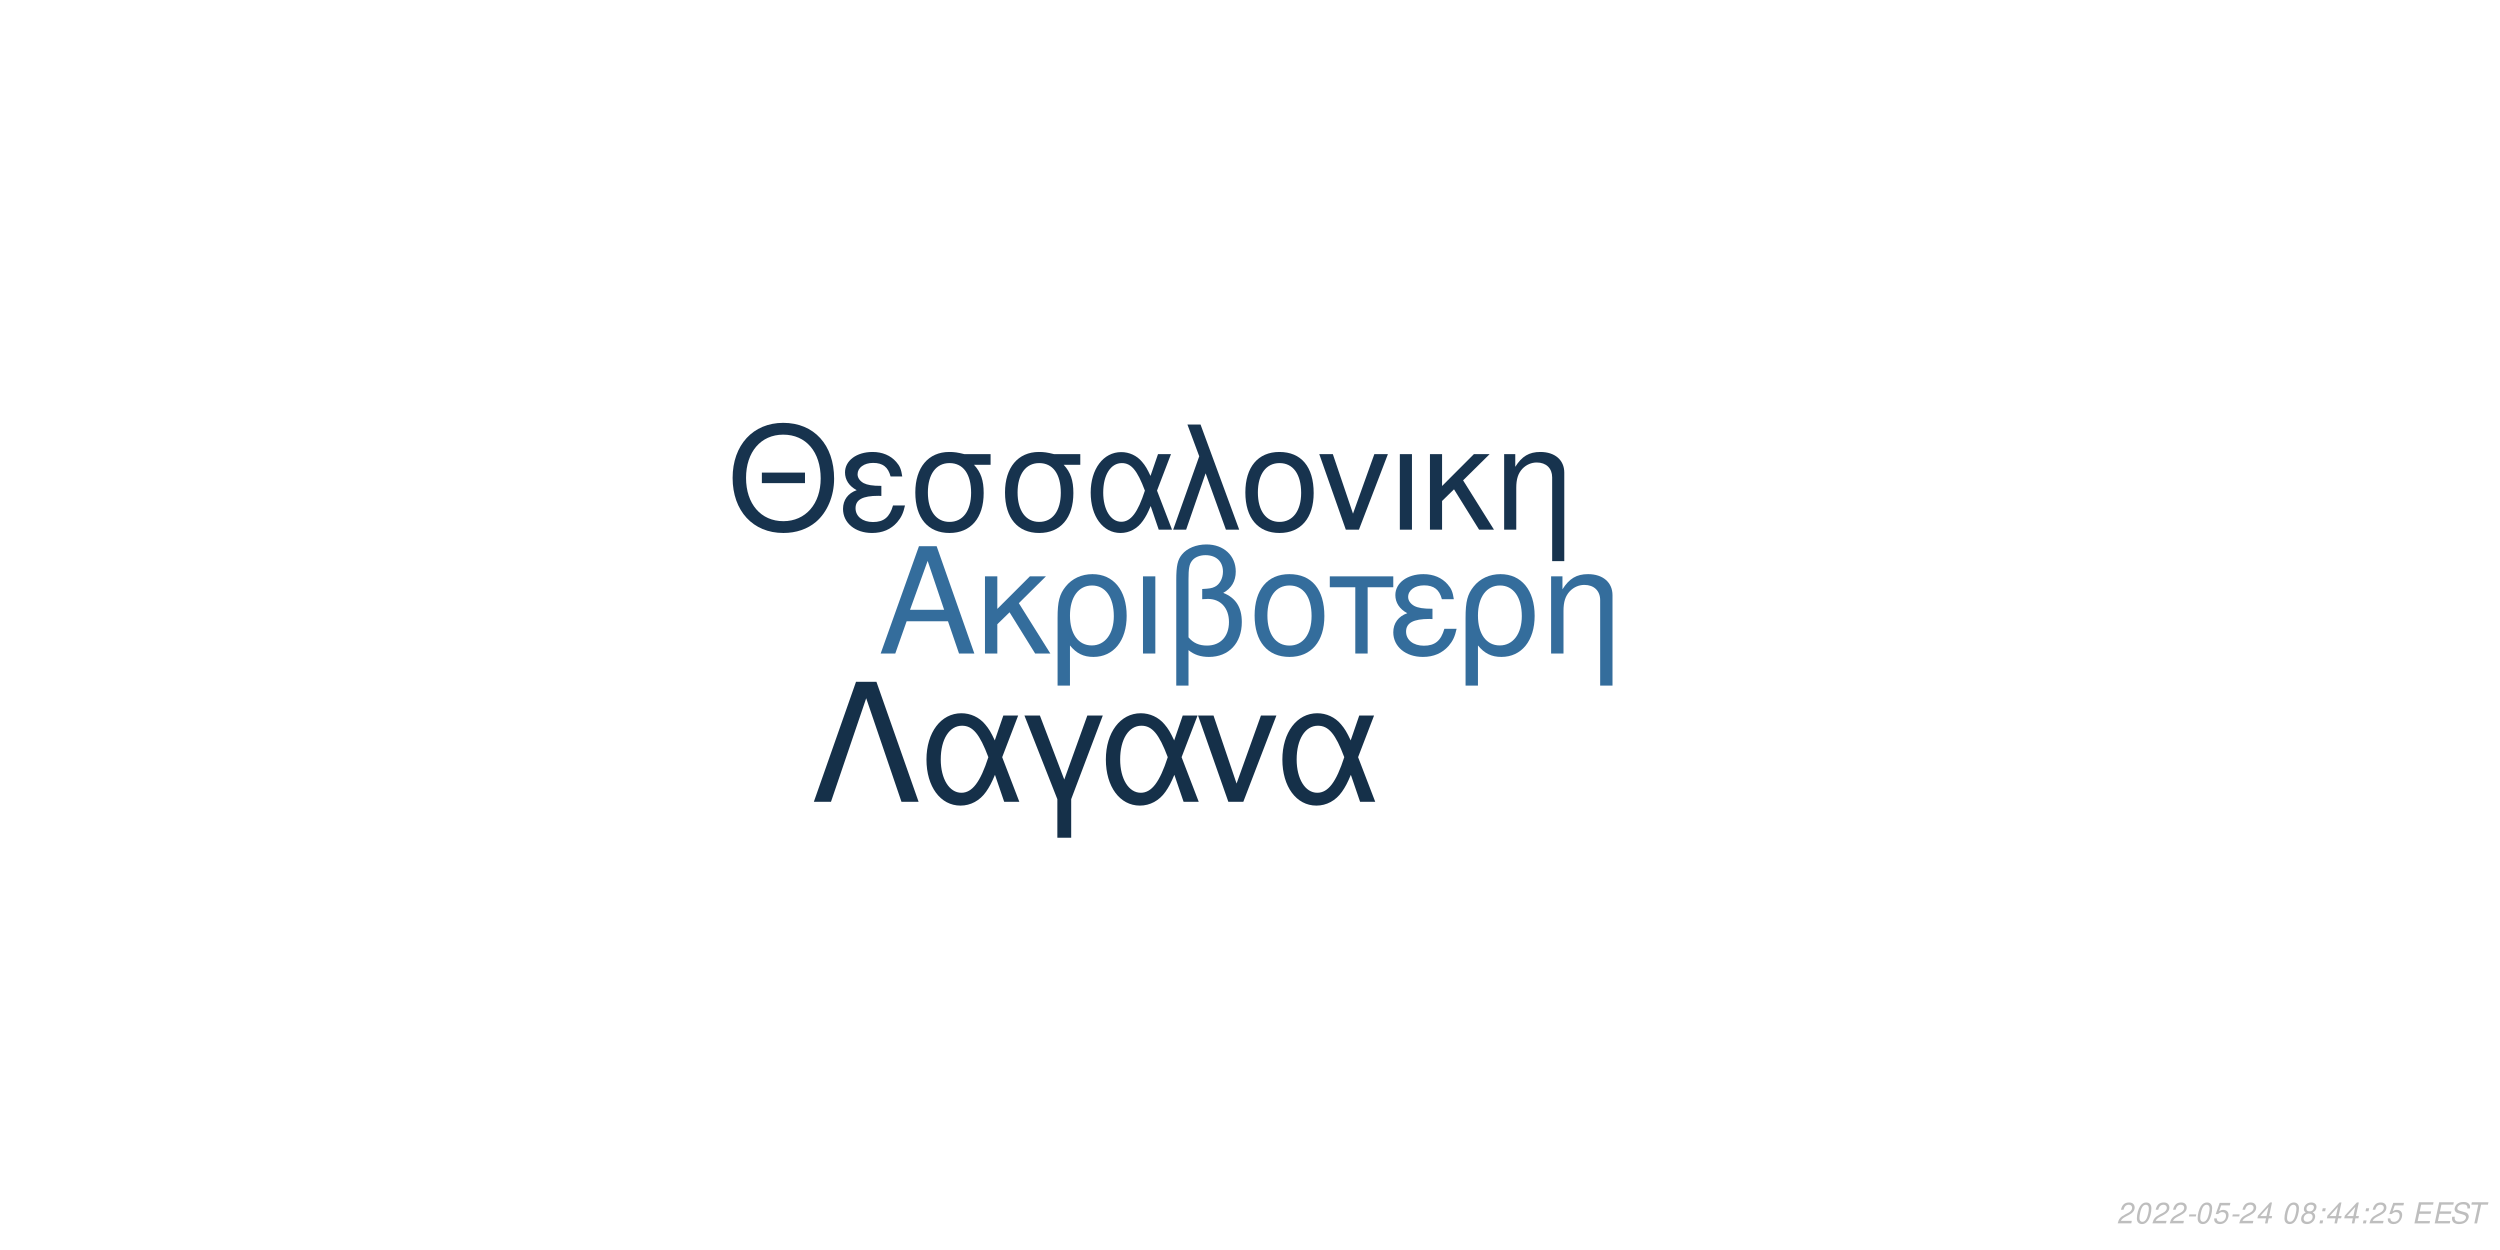
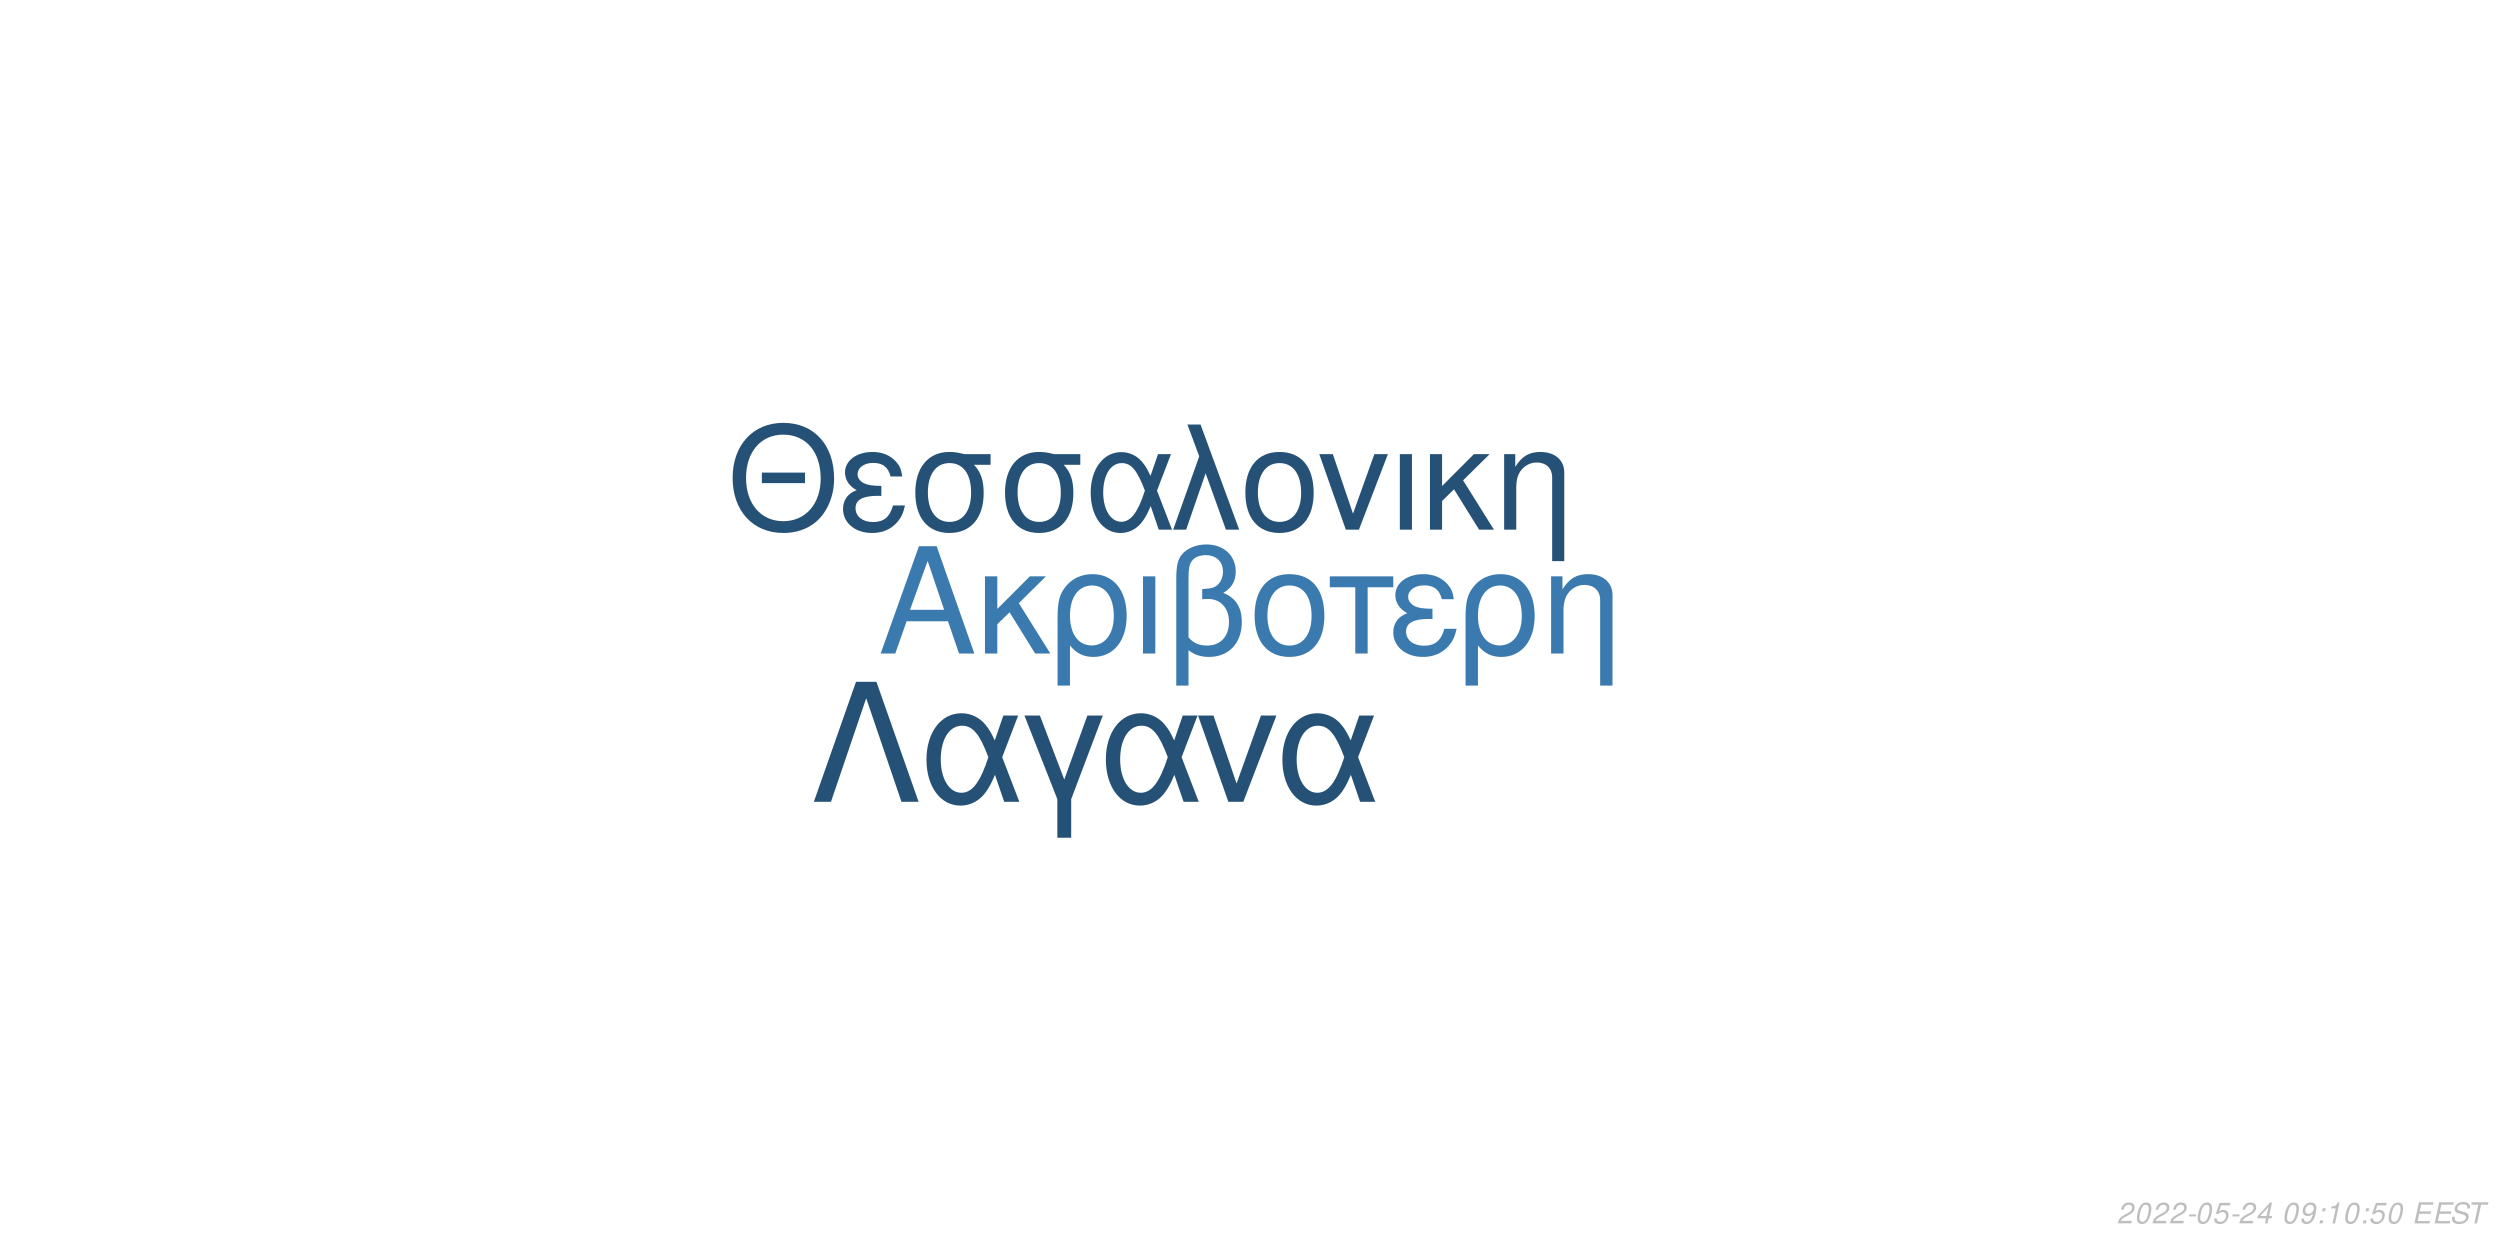
<svg xmlns="http://www.w3.org/2000/svg" xmlns:xlink="http://www.w3.org/1999/xlink" width="864pt" height="432pt" viewBox="0 0 864 432" version="1.1">
  <defs>
    <g>
      <symbol overflow="visible" id="glyph0-0">
        <path style="stroke:none;" d="" />
      </symbol>
      <symbol overflow="visible" id="glyph0-1">
        <path style="stroke:none;" d="M 24.125 -11.141 L 27.938 0 L 33.234 0 L 20.203 -37.094 L 14.094 -37.094 L 0.859 0 L 5.906 0 L 9.828 -11.141 Z M 22.797 -15.109 L 11 -15.109 L 17.094 -32.016 Z M 22.797 -15.109 " />
      </symbol>
      <symbol overflow="visible" id="glyph0-2">
        <path style="stroke:none;" d="M 7.172 -15.422 L 7.172 -26.672 L 2.906 -26.672 L 2.906 0 L 7.172 0 L 7.172 -10.125 L 11.406 -14.25 L 20.25 0 L 25.5 0 L 14.609 -17.406 L 23.969 -26.672 L 18.422 -26.672 Z M 7.172 -15.422 " />
      </symbol>
      <symbol overflow="visible" id="glyph0-3">
        <path style="stroke:none;" d="M 3 11.094 L 7.281 11.094 L 7.281 -2.797 C 9.516 -0.047 11.953 1.172 15.375 1.172 C 22.344 1.172 26.875 -4.422 26.875 -13.031 C 26.875 -21.891 22.297 -27.438 15.062 -27.438 C 11.297 -27.438 7.984 -25.906 5.797 -23.156 C 3.672 -20.516 3 -17.969 3 -12.359 Z M 14.906 -23.516 C 19.547 -23.516 22.438 -19.438 22.438 -12.922 C 22.438 -6.812 19.391 -2.797 14.812 -2.797 C 10.172 -2.797 7.281 -6.766 7.281 -13.125 C 7.281 -19.484 10.234 -23.516 14.906 -23.516 Z M 14.906 -23.516 " />
      </symbol>
      <symbol overflow="visible" id="glyph0-4">
        <path style="stroke:none;" d="M 3.516 0 L 7.781 0 L 7.781 -26.672 L 3.516 -26.672 Z M 3.516 0 " />
      </symbol>
      <symbol overflow="visible" id="glyph0-5">
        <path style="stroke:none;" d="M 4.016 11.094 L 8.25 11.094 L 8.25 -1.172 C 10.172 0.406 12.422 1.172 15.312 1.172 C 22.188 1.172 26.672 -3.609 26.672 -10.891 C 26.672 -15.984 24.578 -19.234 20.25 -20.969 C 23.109 -22.547 24.578 -25.031 24.578 -28.344 C 24.578 -33.844 20.406 -37.703 14.453 -37.703 C 10.938 -37.703 7.734 -36.391 6 -34.25 C 4.484 -32.422 4.016 -30.328 4.016 -25.391 Z M 8.25 -25.656 C 8.25 -29.359 8.5 -30.844 9.469 -32.062 C 10.375 -33.281 12.156 -34 14.094 -34 C 17.812 -34 20.156 -31.812 20.156 -28.297 C 20.156 -25.953 18.984 -23.812 17.297 -23.047 C 16.281 -22.547 15.469 -22.438 12.984 -22.297 L 12.984 -18.781 C 13.734 -18.828 14.344 -18.875 14.969 -18.875 C 19.344 -18.875 22.234 -15.719 22.234 -10.891 C 22.234 -5.906 19.281 -2.75 14.656 -2.75 C 11.953 -2.75 9.922 -3.609 8.25 -5.594 Z M 8.25 -25.656 " />
      </symbol>
      <symbol overflow="visible" id="glyph0-6">
        <path style="stroke:none;" d="M 14.094 -27.438 C 6.562 -27.438 2.094 -22.094 2.094 -13.125 C 2.094 -4.125 6.562 1.172 14.141 1.172 C 21.672 1.172 26.203 -4.172 26.203 -12.922 C 26.203 -22.188 21.828 -27.438 14.094 -27.438 Z M 14.141 -23.516 C 18.938 -23.516 21.781 -19.594 21.781 -12.984 C 21.781 -6.672 18.828 -2.75 14.141 -2.75 C 9.422 -2.75 6.516 -6.672 6.516 -13.125 C 6.516 -19.594 9.422 -23.516 14.141 -23.516 Z M 14.141 -23.516 " />
      </symbol>
      <symbol overflow="visible" id="glyph0-7">
        <path style="stroke:none;" d="M 7.891 0 L 12.156 0 L 12.156 -22.906 L 21.016 -22.906 L 21.016 -26.672 L -0.922 -26.672 L -0.922 -22.906 L 7.891 -22.906 Z M 7.891 0 " />
      </symbol>
      <symbol overflow="visible" id="glyph0-8">
        <path style="stroke:none;" d="M 14.562 -15.469 C 11.344 -15.469 9.562 -15.781 8.297 -16.438 C 6.922 -17.203 6.156 -18.328 6.156 -19.547 C 6.156 -21.891 8.453 -23.562 11.656 -23.562 C 15.062 -23.562 16.953 -22.094 17.812 -18.781 L 21.938 -18.781 C 21.578 -21.266 21.062 -22.5 19.797 -23.922 C 17.812 -26.203 14.906 -27.438 11.453 -27.438 C 5.797 -27.438 1.734 -24.375 1.734 -20.203 C 1.734 -17.609 3.156 -15.375 5.859 -13.938 C 2.797 -12.875 1.016 -10.484 1.016 -7.328 C 1.016 -2.391 5.297 1.172 11.25 1.172 C 14.969 1.172 17.906 -0.109 20.156 -2.641 C 21.578 -4.328 22.297 -5.797 22.906 -8.547 L 18.672 -8.547 C 17.5 -4.422 15.422 -2.703 11.609 -2.703 C 7.938 -2.703 5.438 -4.688 5.438 -7.578 C 5.438 -10.578 7.938 -11.953 13.484 -11.953 C 13.641 -11.953 14.094 -11.953 14.562 -11.906 Z M 14.562 -15.469 " />
      </symbol>
      <symbol overflow="visible" id="glyph0-9">
        <path style="stroke:none;" d="M 3.562 -26.672 L 3.562 0 L 7.844 0 L 7.844 -14.703 C 7.844 -17.906 8.5 -19.891 10.031 -21.531 C 11.406 -22.953 13.188 -23.719 15.062 -23.719 C 18.375 -23.719 20.516 -21.672 20.516 -18.469 L 20.516 11.094 L 24.781 11.094 L 24.781 -20.156 C 24.781 -24.578 21.469 -27.438 16.328 -27.438 C 12.359 -27.438 9.828 -25.906 7.484 -22.188 L 7.484 -26.672 Z M 3.562 -26.672 " />
      </symbol>
      <symbol overflow="visible" id="glyph1-0">
        <path style="stroke:none;" d="" />
      </symbol>
      <symbol overflow="visible" id="glyph1-1">
        <path style="stroke:none;" d="M 26.859 -19.734 L 11.953 -19.734 L 11.953 -16.094 L 26.859 -16.094 Z M 19.328 -36.922 C 8.922 -36.922 1.844 -29.25 1.844 -17.891 C 1.844 -6.484 8.875 1.141 19.391 1.141 C 23.812 1.141 27.703 -0.203 30.641 -2.688 C 34.578 -6.031 36.922 -11.656 36.922 -17.594 C 36.922 -29.297 30 -36.922 19.328 -36.922 Z M 19.328 -32.844 C 27.203 -32.844 32.281 -26.906 32.281 -17.688 C 32.281 -8.922 27.062 -2.938 19.391 -2.938 C 11.609 -2.938 6.484 -8.922 6.484 -17.891 C 6.484 -26.859 11.609 -32.844 19.328 -32.844 Z M 19.328 -32.844 " />
      </symbol>
      <symbol overflow="visible" id="glyph1-2">
        <path style="stroke:none;" d="M 14.25 -15.141 C 11.109 -15.141 9.375 -15.453 8.125 -16.094 C 6.781 -16.844 6.031 -17.938 6.031 -19.141 C 6.031 -21.422 8.266 -23.078 11.406 -23.078 C 14.75 -23.078 16.594 -21.625 17.438 -18.391 L 21.469 -18.391 C 21.125 -20.828 20.625 -22.031 19.391 -23.422 C 17.438 -25.656 14.594 -26.859 11.219 -26.859 C 5.688 -26.859 1.688 -23.875 1.688 -19.781 C 1.688 -17.234 3.094 -15.047 5.734 -13.656 C 2.734 -12.609 1 -10.266 1 -7.172 C 1 -2.344 5.188 1.141 11.016 1.141 C 14.656 1.141 17.547 -0.094 19.734 -2.594 C 21.125 -4.234 21.828 -5.688 22.422 -8.375 L 18.281 -8.375 C 17.141 -4.328 15.094 -2.641 11.359 -2.641 C 7.766 -2.641 5.328 -4.578 5.328 -7.422 C 5.328 -10.359 7.766 -11.703 13.203 -11.703 C 13.359 -11.703 13.797 -11.703 14.25 -11.656 Z M 14.25 -15.141 " />
      </symbol>
      <symbol overflow="visible" id="glyph1-3">
        <path style="stroke:none;" d="M 29 -26.109 L 19.938 -26.109 C 17.594 -26.703 16.438 -26.859 14.703 -26.859 C 7.469 -26.859 2.984 -21.469 2.984 -12.859 C 2.984 -4.031 7.375 1.141 14.797 1.141 C 22.172 1.141 26.609 -4.078 26.609 -12.656 C 26.609 -17.047 25.656 -19.828 23.266 -22.422 L 29 -22.422 Z M 14.797 -23.016 C 19.531 -23.016 22.266 -19.234 22.266 -12.75 C 22.266 -6.531 19.438 -2.688 14.797 -2.688 C 10.172 -2.688 7.328 -6.531 7.328 -12.859 C 7.328 -19.188 10.172 -23.016 14.797 -23.016 Z M 14.797 -23.016 " />
      </symbol>
      <symbol overflow="visible" id="glyph1-4">
        <path style="stroke:none;" d="M 29.344 -26.109 L 24.859 -26.109 L 22.266 -18.578 C 21.125 -21.031 20.484 -22.125 19.328 -23.469 C 17.547 -25.609 14.906 -26.812 12.156 -26.812 C 5.984 -26.812 1.594 -20.984 1.594 -12.812 C 1.594 -4.578 5.828 1.141 11.906 1.141 C 14.953 1.141 17.734 -0.344 19.625 -3.047 C 20.672 -4.531 21.281 -5.688 22.328 -8.172 L 25.109 0 L 29.703 0 L 24.516 -13.5 Z M 20.328 -13.5 C 17.891 -5.922 15.453 -2.734 12.156 -2.734 C 8.516 -2.734 5.922 -6.922 5.922 -12.812 C 5.922 -18.938 8.516 -23.016 12.359 -23.016 C 15.594 -23.016 17.688 -20.531 20.328 -13.5 Z M 20.328 -13.5 " />
      </symbol>
      <symbol overflow="visible" id="glyph1-5">
        <path style="stroke:none;" d="M 1.094 0 L 5.578 0 L 12.312 -19.484 L 19.328 0 L 23.922 0 L 10.562 -36.328 L 6.031 -36.328 L 10.109 -25.359 Z M 1.094 0 " />
      </symbol>
      <symbol overflow="visible" id="glyph1-6">
        <path style="stroke:none;" d="M 13.797 -26.859 C 6.422 -26.859 2.047 -21.625 2.047 -12.859 C 2.047 -4.031 6.422 1.141 13.859 1.141 C 21.234 1.141 25.656 -4.078 25.656 -12.656 C 25.656 -21.719 21.375 -26.859 13.797 -26.859 Z M 13.859 -23.016 C 18.531 -23.016 21.328 -19.188 21.328 -12.703 C 21.328 -6.531 18.438 -2.688 13.859 -2.688 C 9.219 -2.688 6.375 -6.531 6.375 -12.859 C 6.375 -19.188 9.219 -23.016 13.859 -23.016 Z M 13.859 -23.016 " />
      </symbol>
      <symbol overflow="visible" id="glyph1-7">
        <path style="stroke:none;" d="M 14.297 0 L 24.312 -26.109 L 19.625 -26.109 L 12.25 -5.531 L 5.281 -26.109 L 0.594 -26.109 L 9.766 0 Z M 14.297 0 " />
      </symbol>
      <symbol overflow="visible" id="glyph1-8">
        <path style="stroke:none;" d="M 3.438 0 L 7.625 0 L 7.625 -26.109 L 3.438 -26.109 Z M 3.438 0 " />
      </symbol>
      <symbol overflow="visible" id="glyph1-9">
        <path style="stroke:none;" d="M 7.031 -15.094 L 7.031 -26.109 L 2.844 -26.109 L 2.844 0 L 7.031 0 L 7.031 -9.922 L 11.156 -13.953 L 19.828 0 L 24.969 0 L 14.297 -17.047 L 23.469 -26.109 L 18.031 -26.109 Z M 7.031 -15.094 " />
      </symbol>
      <symbol overflow="visible" id="glyph1-10">
        <path style="stroke:none;" d="M 3.484 -26.109 L 3.484 0 L 7.672 0 L 7.672 -14.406 C 7.672 -17.547 8.328 -19.484 9.812 -21.078 C 11.156 -22.469 12.906 -23.219 14.75 -23.219 C 17.984 -23.219 20.078 -21.234 20.078 -18.094 L 20.078 10.859 L 24.266 10.859 L 24.266 -19.734 C 24.266 -24.062 21.031 -26.859 16 -26.859 C 12.109 -26.859 9.609 -25.359 7.328 -21.719 L 7.328 -26.109 Z M 3.484 -26.109 " />
      </symbol>
      <symbol overflow="visible" id="glyph2-0">
        <path style="stroke:none;" d="" />
      </symbol>
      <symbol overflow="visible" id="glyph2-1">
        <path style="stroke:none;" d="M 22.531 -41.484 L 15.484 -41.484 L 0.906 0 L 6.828 0 L 19 -35.797 L 31.188 0 L 37.109 0 Z M 22.531 -41.484 " />
      </symbol>
      <symbol overflow="visible" id="glyph2-2">
        <path style="stroke:none;" d="M 33.516 -29.812 L 28.391 -29.812 L 25.438 -21.219 C 24.125 -24.016 23.391 -25.266 22.078 -26.797 C 20.031 -29.25 17.016 -30.609 13.891 -30.609 C 6.828 -30.609 1.828 -23.953 1.828 -14.625 C 1.828 -5.234 6.656 1.312 13.594 1.312 C 17.078 1.312 20.266 -0.391 22.422 -3.469 C 23.609 -5.172 24.297 -6.484 25.5 -9.328 L 28.688 0 L 33.922 0 L 28 -15.422 Z M 23.219 -15.422 C 20.422 -6.766 17.641 -3.125 13.891 -3.125 C 9.734 -3.125 6.766 -7.906 6.766 -14.625 C 6.766 -21.625 9.734 -26.297 14.109 -26.297 C 17.812 -26.297 20.203 -23.453 23.219 -15.422 Z M 23.219 -15.422 " />
      </symbol>
      <symbol overflow="visible" id="glyph2-3">
        <path style="stroke:none;" d="M 12.062 12.406 L 16.844 12.406 L 16.844 -0.906 L 27.766 -29.812 L 22.422 -29.812 L 14.453 -7.688 L 6.031 -29.812 L 0.688 -29.812 L 12.062 -0.906 Z M 12.062 12.406 " />
      </symbol>
      <symbol overflow="visible" id="glyph2-4">
        <path style="stroke:none;" d="M 16.328 0 L 27.766 -29.812 L 22.422 -29.812 L 14 -6.312 L 6.031 -29.812 L 0.688 -29.812 L 11.156 0 Z M 16.328 0 " />
      </symbol>
      <symbol overflow="visible" id="glyph3-0">
        <path style="stroke:none;" d="" />
      </symbol>
      <symbol overflow="visible" id="glyph3-1">
        <path style="stroke:none;" d="M 5.234 -0.875 L 1.469 -0.875 C 1.641 -1.375 2.203 -1.891 3.109 -2.344 L 4.234 -2.938 C 5.562 -3.625 6.219 -4.469 6.219 -5.484 C 6.219 -5.938 6.062 -6.359 5.797 -6.656 C 5.469 -7.047 4.984 -7.234 4.312 -7.234 C 2.766 -7.234 1.891 -6.453 1.484 -4.734 L 2.375 -4.734 C 2.484 -5.188 2.609 -5.484 2.797 -5.75 C 3.094 -6.203 3.609 -6.453 4.188 -6.453 C 4.891 -6.453 5.344 -6.031 5.344 -5.375 C 5.344 -4.703 4.859 -4.094 4.016 -3.656 L 2.984 -3.125 C 1.234 -2.188 0.797 -1.656 0.344 -0.016 L 5.047 -0.016 Z M 5.234 -0.875 " />
      </symbol>
      <symbol overflow="visible" id="glyph3-2">
        <path style="stroke:none;" d="M 4.203 -7.234 C 3.375 -7.234 2.688 -6.812 2.125 -5.984 C 1.484 -5.047 0.984 -3.188 0.984 -1.734 C 0.984 -1.109 1.172 -0.562 1.484 -0.266 C 1.797 0.047 2.281 0.234 2.766 0.234 C 3.625 0.234 4.281 -0.156 4.859 -1.016 C 5.516 -1.953 6 -3.797 6 -5.266 C 6 -6.5 5.328 -7.234 4.203 -7.234 Z M 4.094 -6.453 C 4.734 -6.453 5.125 -5.984 5.125 -5.156 C 5.125 -4.203 4.781 -2.625 4.406 -1.812 C 3.984 -0.938 3.516 -0.547 2.875 -0.547 C 2.25 -0.547 1.875 -1.031 1.875 -1.828 C 1.875 -2.797 2.203 -4.344 2.594 -5.203 C 2.984 -6.047 3.453 -6.453 4.094 -6.453 Z M 4.094 -6.453 " />
      </symbol>
      <symbol overflow="visible" id="glyph3-3">
        <path style="stroke:none;" d="M 3.516 -3.125 L 1.125 -3.125 L 0.969 -2.406 L 3.359 -2.406 Z M 3.516 -3.125 " />
      </symbol>
      <symbol overflow="visible" id="glyph3-4">
        <path style="stroke:none;" d="M 6.297 -7.094 L 2.594 -7.094 L 1.234 -3.234 L 2.047 -3.234 C 2.656 -3.766 2.938 -3.906 3.531 -3.906 C 4.328 -3.906 4.797 -3.453 4.797 -2.688 C 4.797 -1.438 3.969 -0.547 2.828 -0.547 C 2.031 -0.547 1.609 -0.938 1.578 -1.734 L 0.703 -1.734 L 0.703 -1.516 C 0.703 -0.938 0.844 -0.547 1.188 -0.266 C 1.562 0.062 2.078 0.234 2.703 0.234 C 3.656 0.234 4.391 -0.156 4.984 -0.922 C 5.422 -1.5 5.672 -2.234 5.672 -2.953 C 5.672 -4 4.938 -4.672 3.812 -4.672 C 3.328 -4.672 2.906 -4.547 2.406 -4.234 L 3.109 -6.219 L 6.109 -6.219 Z M 6.297 -7.094 " />
      </symbol>
      <symbol overflow="visible" id="glyph3-5">
        <path style="stroke:none;" d="M 3.625 -1.75 L 3.266 0 L 4.141 0 L 4.516 -1.75 L 5.562 -1.75 L 5.734 -2.531 L 4.688 -2.531 L 5.688 -7.234 L 5.016 -7.234 L 0.844 -2.672 L 0.641 -1.75 Z M 3.797 -2.531 L 1.594 -2.531 L 4.469 -5.703 Z M 3.797 -2.531 " />
      </symbol>
      <symbol overflow="visible" id="glyph3-6">
        <path style="stroke:none;" d="" />
      </symbol>
      <symbol overflow="visible" id="glyph3-7">
-         <path style="stroke:none;" d="M 4.766 -3.797 C 5.078 -3.969 5.234 -4.078 5.438 -4.234 C 5.812 -4.594 6.062 -5.172 6.062 -5.734 C 6.062 -6.625 5.344 -7.234 4.266 -7.234 C 2.812 -7.234 1.703 -6.219 1.703 -4.875 C 1.703 -4.406 1.875 -4.125 2.359 -3.812 C 1.297 -3.312 0.75 -2.516 0.75 -1.469 C 0.75 -0.438 1.547 0.234 2.812 0.234 C 3.656 0.234 4.359 -0.094 4.938 -0.734 C 5.359 -1.234 5.609 -1.859 5.609 -2.438 C 5.609 -3.047 5.312 -3.516 4.766 -3.797 Z M 4.109 -6.453 C 4.797 -6.453 5.188 -6.125 5.188 -5.578 C 5.188 -5.266 5.062 -4.922 4.859 -4.672 C 4.562 -4.312 4.188 -4.156 3.656 -4.156 C 2.984 -4.156 2.594 -4.453 2.594 -4.984 C 2.594 -5.859 3.203 -6.453 4.109 -6.453 Z M 3.453 -3.406 C 4.234 -3.406 4.734 -2.984 4.734 -2.312 C 4.734 -1.312 3.922 -0.547 2.875 -0.547 C 2.125 -0.547 1.625 -0.969 1.625 -1.625 C 1.625 -2.609 2.438 -3.406 3.453 -3.406 Z M 3.453 -3.406 " />
+         <path style="stroke:none;" d="M 0.844 -1.656 C 0.844 -1.547 0.844 -1.438 0.844 -1.375 C 0.844 -0.406 1.531 0.234 2.578 0.234 C 3.203 0.234 3.766 0.016 4.297 -0.438 C 4.938 -1 5.312 -1.656 5.594 -2.719 C 5.844 -3.672 6.016 -4.766 6.016 -5.375 C 6.016 -5.844 5.844 -6.328 5.547 -6.656 C 5.203 -7.031 4.703 -7.234 4.062 -7.234 C 2.516 -7.234 1.297 -5.938 1.297 -4.266 C 1.297 -3.203 1.984 -2.547 3.047 -2.547 C 3.484 -2.547 3.953 -2.672 4.281 -2.891 C 4.406 -2.984 4.547 -3.078 4.828 -3.344 C 4.438 -1.484 3.703 -0.547 2.703 -0.547 C 2.109 -0.547 1.719 -0.938 1.719 -1.547 L 1.719 -1.656 Z M 3.953 -6.453 C 4.625 -6.453 5.141 -5.953 5.141 -5.281 C 5.141 -4.188 4.312 -3.312 3.297 -3.312 C 2.594 -3.312 2.172 -3.734 2.172 -4.453 C 2.172 -5.562 2.984 -6.453 3.953 -6.453 Z M 3.953 -6.453 " />
      </symbol>
      <symbol overflow="visible" id="glyph3-8">
        <path style="stroke:none;" d="M 2.359 -1.031 L 1.312 -1.031 L 1.094 0 L 2.141 0 Z M 3.266 -5.234 L 2.219 -5.234 L 2 -4.203 L 3.047 -4.203 Z M 3.266 -5.234 " />
      </symbol>
      <symbol overflow="visible" id="glyph3-9">
+         <path style="stroke:none;" d="M 3.703 -5.188 L 2.594 0 L 3.469 0 L 5.016 -7.234 L 4.438 -7.234 C 3.906 -6.156 3.688 -6.016 2.234 -5.812 L 2.109 -5.188 Z M 3.703 -5.188 " />
+       </symbol>
+       <symbol overflow="visible" id="glyph3-10">
        <path style="stroke:none;" d="M 2.547 -3.312 L 6.5 -3.312 L 6.688 -4.141 L 2.719 -4.141 L 3.219 -6.469 L 7.344 -6.469 L 7.516 -7.297 L 2.453 -7.297 L 0.906 0 L 6.125 0 L 6.297 -0.812 L 2.016 -0.812 Z M 2.547 -3.312 " />
      </symbol>
-       <symbol overflow="visible" id="glyph3-10">
+       <symbol overflow="visible" id="glyph3-11">
        <path style="stroke:none;" d="M 7.062 -5.156 C 7.125 -5.438 7.141 -5.562 7.141 -5.703 C 7.141 -6.156 6.938 -6.594 6.594 -6.891 C 6.188 -7.25 5.656 -7.406 4.875 -7.406 C 3.844 -7.406 3.047 -7.125 2.5 -6.562 C 2.094 -6.141 1.781 -5.438 1.781 -4.922 C 1.781 -4.297 2.219 -3.766 2.891 -3.562 L 4.594 -3.094 C 5.406 -2.859 5.734 -2.578 5.734 -2.094 C 5.734 -1.781 5.547 -1.406 5.266 -1.141 C 4.844 -0.766 4.266 -0.578 3.453 -0.578 C 2.328 -0.578 1.812 -0.984 1.812 -1.906 C 1.812 -2.047 1.812 -2.125 1.844 -2.312 L 0.984 -2.312 C 0.906 -2.062 0.891 -1.906 0.891 -1.688 C 0.891 -0.484 1.797 0.234 3.297 0.234 C 4.359 0.234 5.234 -0.062 5.812 -0.609 C 6.344 -1.078 6.688 -1.797 6.688 -2.375 C 6.688 -2.641 6.609 -2.906 6.453 -3.156 C 6.234 -3.5 5.938 -3.703 5.469 -3.828 L 3.75 -4.312 C 2.984 -4.547 2.734 -4.734 2.734 -5.188 C 2.734 -5.547 2.875 -5.844 3.188 -6.109 C 3.547 -6.438 4.031 -6.594 4.703 -6.594 C 5.266 -6.594 5.688 -6.484 5.906 -6.297 C 6.094 -6.125 6.219 -5.797 6.219 -5.516 C 6.219 -5.422 6.203 -5.344 6.188 -5.156 Z M 7.062 -5.156 " />
      </symbol>
-       <symbol overflow="visible" id="glyph3-11">
+       <symbol overflow="visible" id="glyph3-12">
        <path style="stroke:none;" d="M 4.938 -6.469 L 7.312 -6.469 L 7.484 -7.297 L 1.75 -7.297 L 1.578 -6.469 L 3.984 -6.469 L 2.609 0 L 3.547 0 Z M 4.938 -6.469 " />
      </symbol>
    </g>
  </defs>
  <g id="surface1">
    <rect x="0" y="0" width="864" height="432" style="fill:rgb(100%,100%,100%);fill-opacity:1;stroke:none;" />
-     <g style="fill:rgb(20.392%,42.745%,61.176%);fill-opacity:1;">
+     <g style="fill:rgb(23.137%,47.843%,68.235%);fill-opacity:1;">
      <use xlink:href="#glyph0-1" x="303.5" y="225.861" />
      <use xlink:href="#glyph0-2" x="337.5" y="225.861" />
      <use xlink:href="#glyph0-3" x="362.5" y="225.861" />
      <use xlink:href="#glyph0-4" x="391.5" y="225.861" />
      <use xlink:href="#glyph0-5" x="402.5" y="225.861" />
      <use xlink:href="#glyph0-6" x="431.5" y="225.861" />
      <use xlink:href="#glyph0-7" x="460.5" y="225.861" />
      <use xlink:href="#glyph0-8" x="480.5" y="225.861" />
      <use xlink:href="#glyph0-3" x="503.5" y="225.861" />
      <use xlink:href="#glyph0-9" x="532.5" y="225.861" />
    </g>
-     <g style="fill:rgb(9.02%,20%,30.588%);fill-opacity:1;">
+     <g style="fill:rgb(14.902%,31.765%,46.275%);fill-opacity:1;">
      <use xlink:href="#glyph1-1" x="251.348" y="183.058" />
      <use xlink:href="#glyph1-2" x="290.348" y="183.058" />
      <use xlink:href="#glyph1-3" x="313.348" y="183.058" />
      <use xlink:href="#glyph1-3" x="344.348" y="183.058" />
      <use xlink:href="#glyph1-4" x="375.348" y="183.058" />
      <use xlink:href="#glyph1-5" x="404.348" y="183.058" />
      <use xlink:href="#glyph1-6" x="428.348" y="183.058" />
      <use xlink:href="#glyph1-7" x="455.348" y="183.058" />
      <use xlink:href="#glyph1-8" x="480.348" y="183.058" />
      <use xlink:href="#glyph1-9" x="491.348" y="183.058" />
      <use xlink:href="#glyph1-10" x="516.348" y="183.058" />
    </g>
-     <g style="fill:rgb(8.235%,18.824%,28.627%);fill-opacity:1;">
+     <g style="fill:rgb(14.902%,31.765%,46.275%);fill-opacity:1;">
      <use xlink:href="#glyph2-1" x="280.359" y="277.105" />
      <use xlink:href="#glyph2-2" x="318.359" y="277.105" />
      <use xlink:href="#glyph2-3" x="353.359" y="277.105" />
      <use xlink:href="#glyph2-2" x="380.359" y="277.105" />
      <use xlink:href="#glyph2-4" x="413.359" y="277.105" />
      <use xlink:href="#glyph2-2" x="441.359" y="277.105" />
    </g>
    <g style="fill:rgb(74.51%,74.51%,74.51%);fill-opacity:1;">
      <use xlink:href="#glyph3-1" x="731.52" y="422.81" />
      <use xlink:href="#glyph3-2" x="737.52" y="422.81" />
      <use xlink:href="#glyph3-1" x="743.52" y="422.81" />
      <use xlink:href="#glyph3-1" x="749.52" y="422.81" />
      <use xlink:href="#glyph3-3" x="755.52" y="422.81" />
      <use xlink:href="#glyph3-2" x="758.52" y="422.81" />
      <use xlink:href="#glyph3-4" x="764.52" y="422.81" />
      <use xlink:href="#glyph3-3" x="770.52" y="422.81" />
      <use xlink:href="#glyph3-1" x="773.52" y="422.81" />
      <use xlink:href="#glyph3-5" x="779.52" y="422.81" />
      <use xlink:href="#glyph3-6" x="785.52" y="422.81" />
      <use xlink:href="#glyph3-2" x="788.52" y="422.81" />
      <use xlink:href="#glyph3-7" x="794.52" y="422.81" />
      <use xlink:href="#glyph3-8" x="800.52" y="422.81" />
-       <use xlink:href="#glyph3-5" x="803.52" y="422.81" />
-       <use xlink:href="#glyph3-5" x="809.52" y="422.81" />
+       <use xlink:href="#glyph3-9" x="803.52" y="422.81" />
+       <use xlink:href="#glyph3-2" x="809.52" y="422.81" />
      <use xlink:href="#glyph3-8" x="815.52" y="422.81" />
-       <use xlink:href="#glyph3-1" x="818.52" y="422.81" />
-       <use xlink:href="#glyph3-4" x="824.52" y="422.81" />
+       <use xlink:href="#glyph3-4" x="818.52" y="422.81" />
+       <use xlink:href="#glyph3-2" x="824.52" y="422.81" />
      <use xlink:href="#glyph3-6" x="830.52" y="422.81" />
-       <use xlink:href="#glyph3-9" x="833.52" y="422.81" />
-       <use xlink:href="#glyph3-9" x="840.52" y="422.81" />
-       <use xlink:href="#glyph3-10" x="846.52" y="422.81" />
-       <use xlink:href="#glyph3-11" x="852.52" y="422.81" />
+       <use xlink:href="#glyph3-10" x="833.52" y="422.81" />
+       <use xlink:href="#glyph3-10" x="840.52" y="422.81" />
+       <use xlink:href="#glyph3-11" x="846.52" y="422.81" />
+       <use xlink:href="#glyph3-12" x="852.52" y="422.81" />
    </g>
  </g>
</svg>
